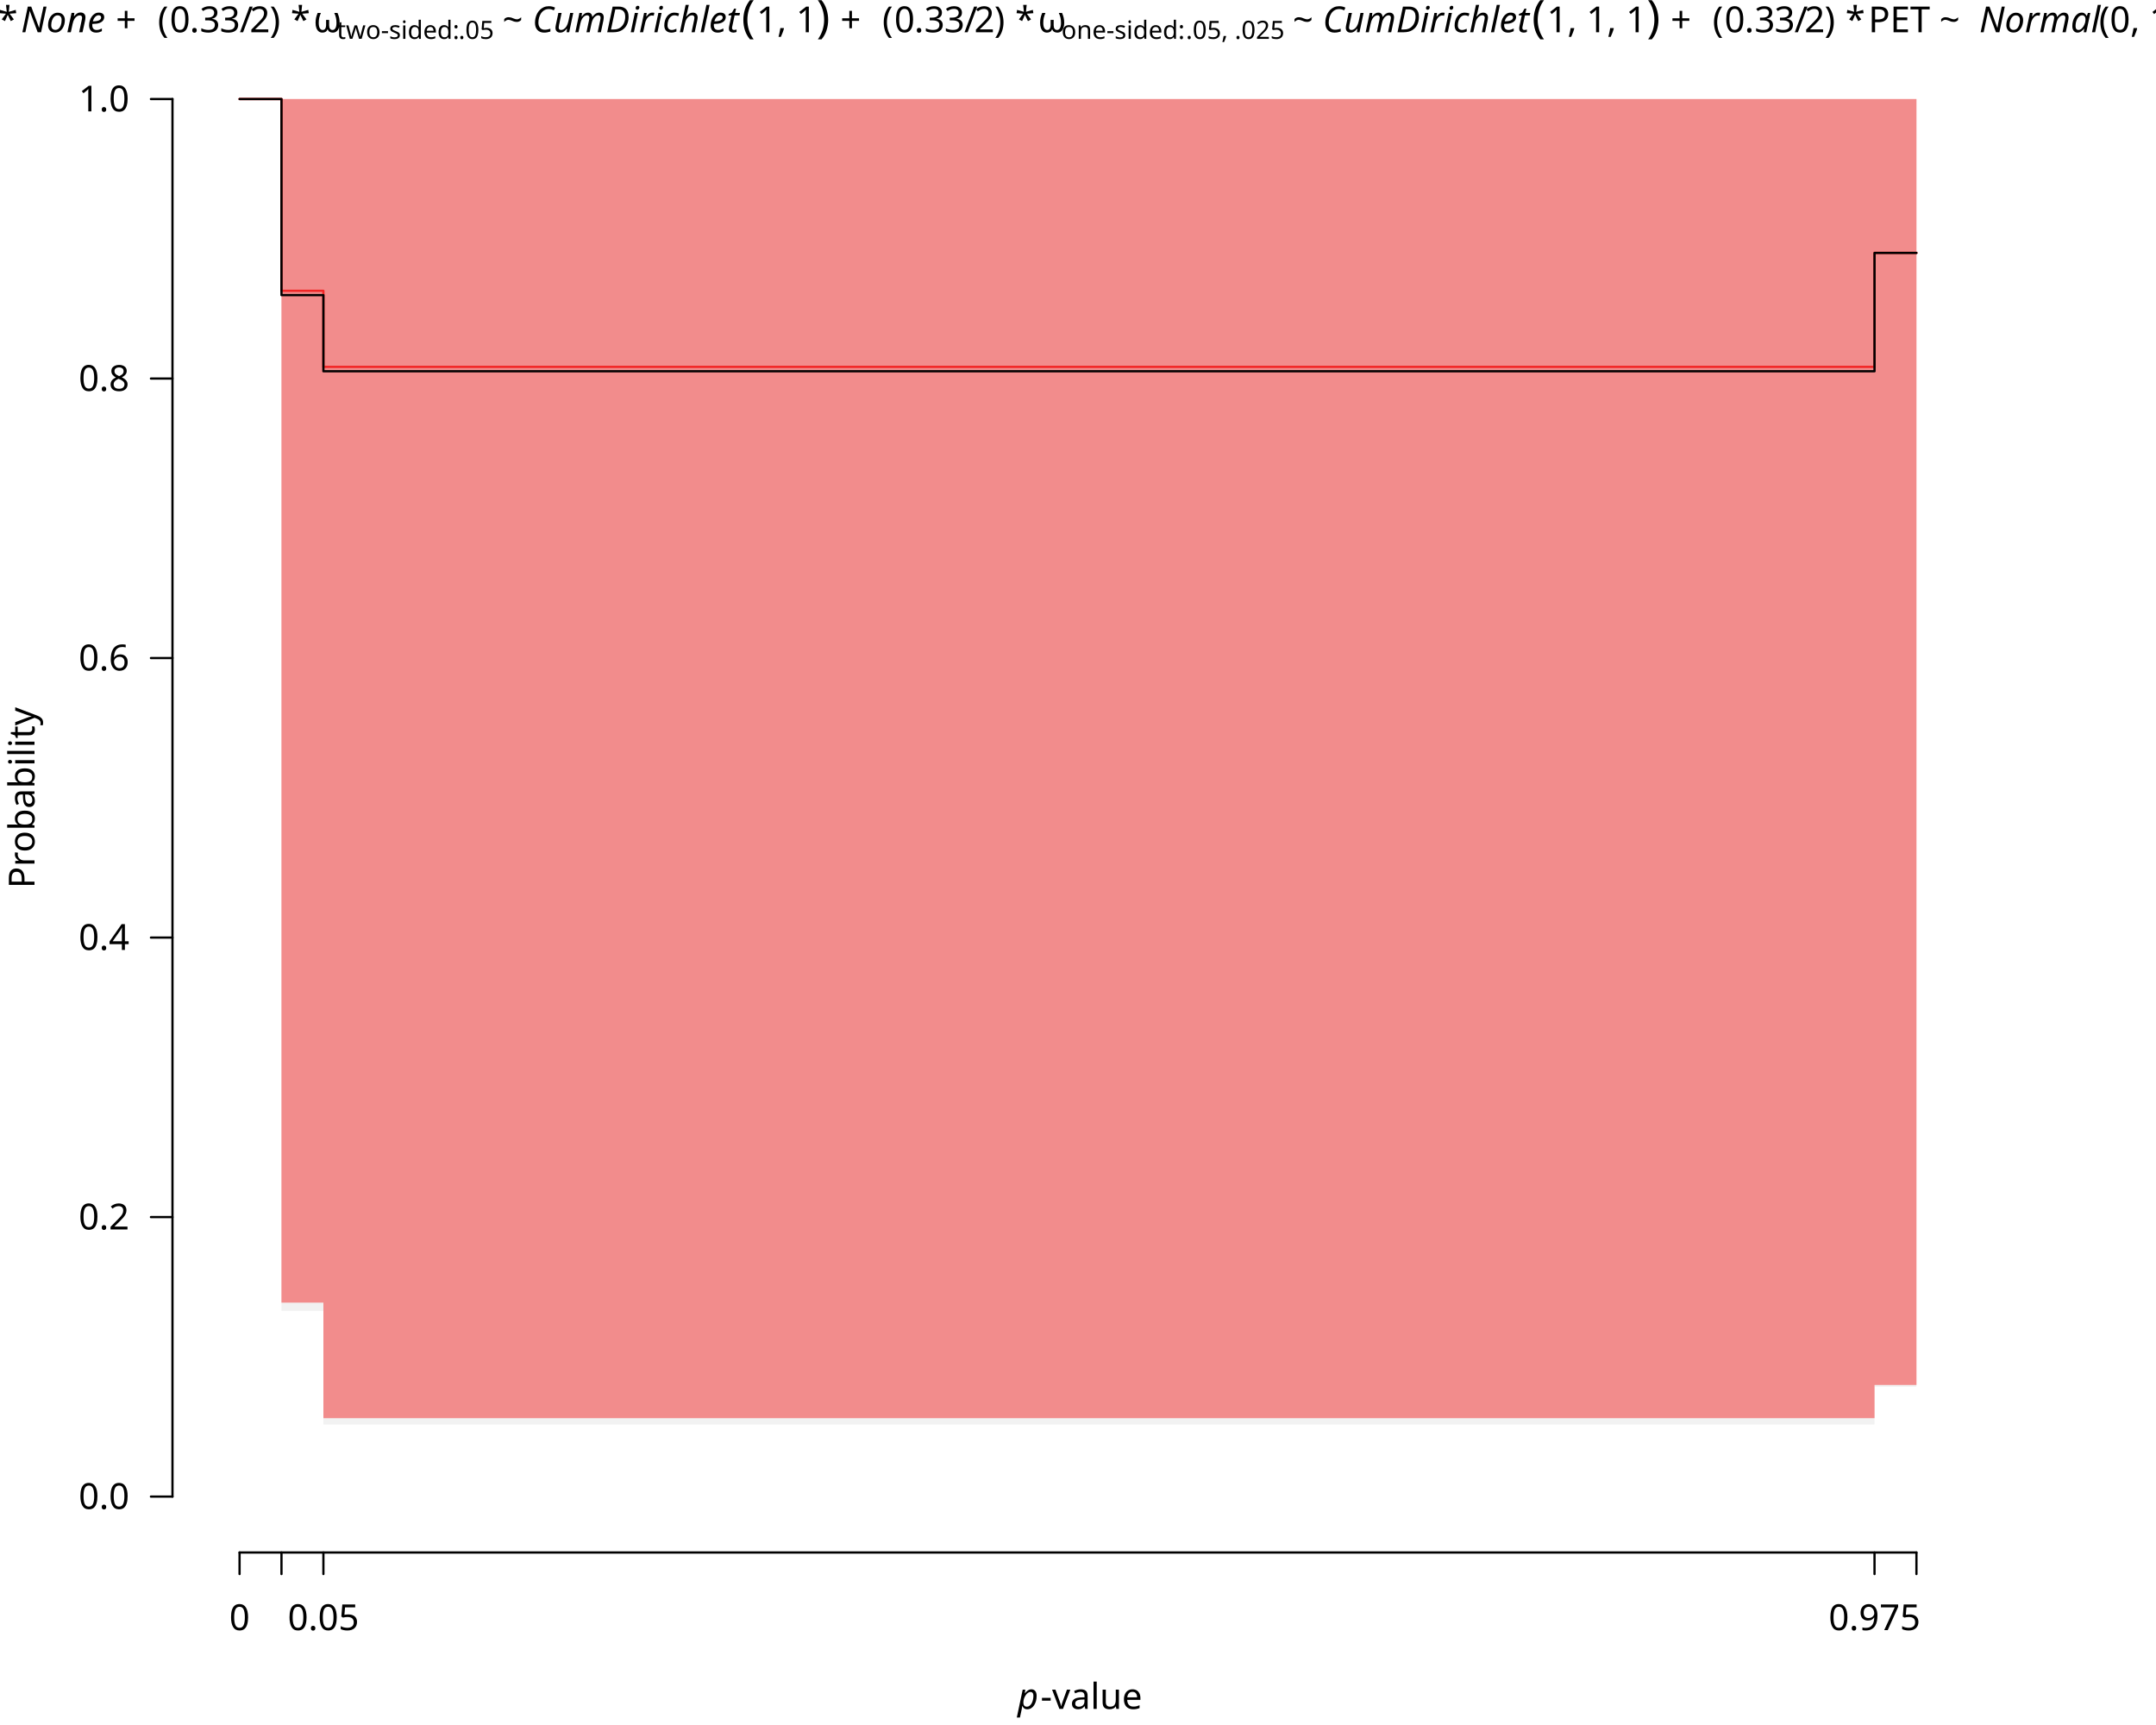
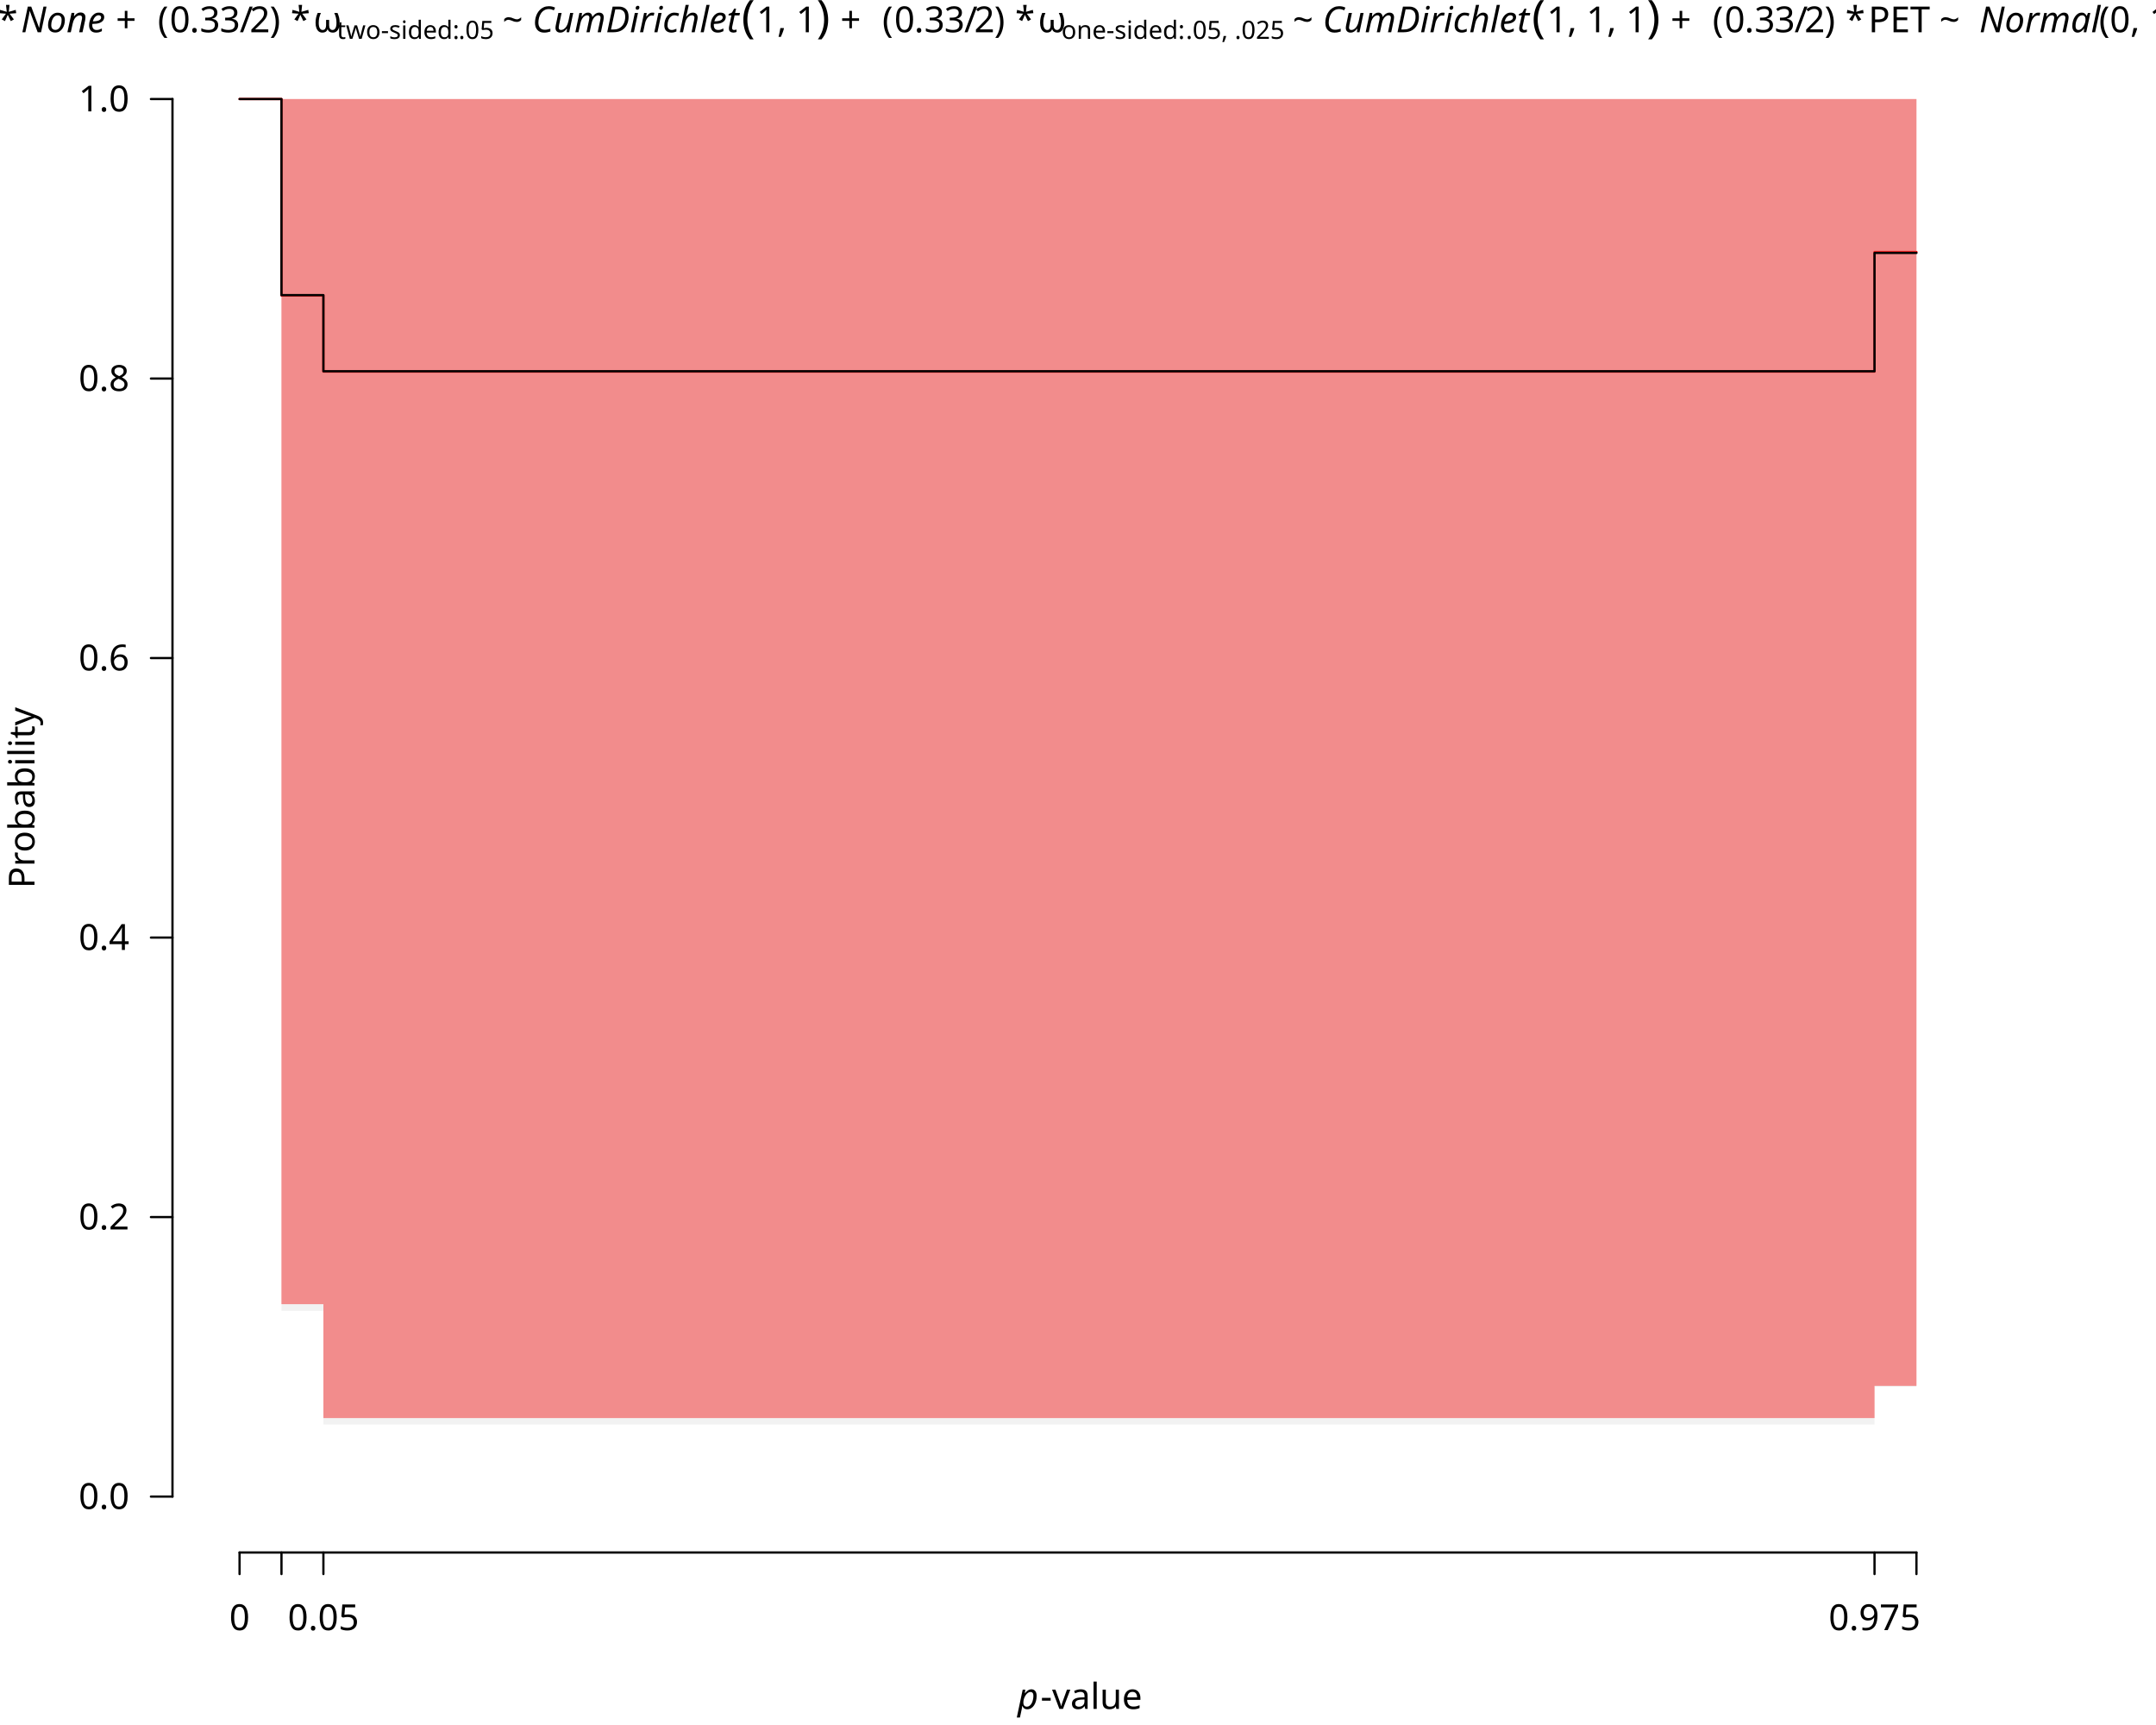
<svg xmlns="http://www.w3.org/2000/svg" class="svglite" data-engine-version="2.0" width="720.00pt" height="576.00pt" viewBox="0 0 720.00 576.00">
  <defs>
    <style type="text/css">
    .svglite line, .svglite polyline, .svglite polygon, .svglite path, .svglite rect, .svglite circle {
      fill: none;
      stroke: #000000;
      stroke-linecap: round;
      stroke-linejoin: round;
      stroke-miterlimit: 10.00;
    }
  </style>
  </defs>
  <rect width="100%" height="100%" style="stroke: none; fill: #FFFFFF;" />
  <defs>
    <clipPath id="cpMC4wMHw3MjAuMDB8MC4wMHw1NzYuMDA=">
      <rect x="0.00" y="0.00" width="720.00" height="576.00" />
    </clipPath>
  </defs>
  <g clip-path="url(#cpMC4wMHw3MjAuMDB8MC4wMHw1NzYuMDA=)">
    <text x="-31.36" y="10.76" style="font-size: 12.00px; font-family: sans;" textLength="3.00px" lengthAdjust="spacingAndGlyphs"> </text>
    <text x="-28.36" y="10.76" style="font-size: 12.00px; font-family: sans;" textLength="4.00px" lengthAdjust="spacingAndGlyphs">(</text>
    <text x="-24.36" y="10.76" style="font-size: 12.00px; font-family: sans;" textLength="6.67px" lengthAdjust="spacingAndGlyphs">1</text>
    <text x="-17.69" y="10.76" style="font-size: 12.00px; font-family: sans;" textLength="3.33px" lengthAdjust="spacingAndGlyphs">/</text>
    <text x="-14.35" y="10.76" style="font-size: 12.00px; font-family: sans;" textLength="6.67px" lengthAdjust="spacingAndGlyphs">2</text>
    <text x="-7.68" y="10.76" style="font-size: 12.00px; font-family: sans;" textLength="4.00px" lengthAdjust="spacingAndGlyphs">)</text>
    <text x="-3.68" y="10.76" style="font-size: 12.00px; font-family: sans;" textLength="3.00px" lengthAdjust="spacingAndGlyphs"> </text>
    <text x="-0.68" y="10.76" style="font-size: 12.00px; font-family: sans;" textLength="4.67px" lengthAdjust="spacingAndGlyphs">*</text>
    <text x="3.99" y="10.76" style="font-size: 12.00px; font-family: sans;" textLength="3.00px" lengthAdjust="spacingAndGlyphs"> </text>
    <text x="6.99" y="10.76" style="font-size: 12.00px; font-style: italic; font-family: sans;" textLength="28.69px" lengthAdjust="spacingAndGlyphs">None</text>
    <text x="35.69" y="10.76" style="font-size: 12.00px; font-family: sans;" textLength="3.00px" lengthAdjust="spacingAndGlyphs"> </text>
    <text x="38.69" y="10.76" style="font-size: 12.00px; font-family: sans;" textLength="9.32px" lengthAdjust="spacingAndGlyphs">+</text>
    <text x="49.67" y="10.76" style="font-size: 12.00px; font-family: sans;" textLength="3.00px" lengthAdjust="spacingAndGlyphs"> </text>
    <text x="52.67" y="10.76" style="font-size: 12.00px; font-family: sans;" textLength="4.00px" lengthAdjust="spacingAndGlyphs">(</text>
    <text x="56.67" y="10.76" style="font-size: 12.00px; font-family: sans;" textLength="6.67px" lengthAdjust="spacingAndGlyphs">0</text>
    <text x="63.34" y="10.76" style="font-size: 12.00px; font-family: sans;" textLength="3.33px" lengthAdjust="spacingAndGlyphs">.</text>
    <text x="66.68" y="10.76" style="font-size: 12.00px; font-family: sans;" textLength="6.67px" lengthAdjust="spacingAndGlyphs">3</text>
    <text x="73.35" y="10.76" style="font-size: 12.00px; font-family: sans;" textLength="6.67px" lengthAdjust="spacingAndGlyphs">3</text>
    <text x="80.03" y="10.76" style="font-size: 12.00px; font-family: sans;" textLength="3.33px" lengthAdjust="spacingAndGlyphs">/</text>
    <text x="83.36" y="10.76" style="font-size: 12.00px; font-family: sans;" textLength="6.67px" lengthAdjust="spacingAndGlyphs">2</text>
    <text x="90.03" y="10.76" style="font-size: 12.00px; font-family: sans;" textLength="4.00px" lengthAdjust="spacingAndGlyphs">)</text>
    <text x="94.03" y="10.76" style="font-size: 12.00px; font-family: sans;" textLength="3.00px" lengthAdjust="spacingAndGlyphs"> </text>
    <text x="97.03" y="10.76" style="font-size: 12.00px; font-family: sans;" textLength="4.67px" lengthAdjust="spacingAndGlyphs">*</text>
    <text x="101.71" y="10.76" style="font-size: 12.00px; font-family: sans;" textLength="3.00px" lengthAdjust="spacingAndGlyphs"> </text>
    <text x="104.71" y="10.76" style="font-size: 12.00px; font-family: sans;" textLength="7.78px" lengthAdjust="spacingAndGlyphs">ω</text>
    <text x="112.48" y="12.98" style="font-size: 8.40px; font-family: sans;" textLength="40.62px" lengthAdjust="spacingAndGlyphs">two-sided: </text>
    <text x="153.11" y="12.98" style="font-size: 8.40px; font-family: sans;" textLength="11.68px" lengthAdjust="spacingAndGlyphs">.05</text>
    <text x="164.78" y="10.76" style="font-size: 12.00px; font-family: sans;" textLength="3.00px" lengthAdjust="spacingAndGlyphs"> </text>
    <text x="167.79" y="10.76" style="font-size: 12.00px; font-family: sans;" textLength="7.01px" lengthAdjust="spacingAndGlyphs">~</text>
    <text x="174.80" y="10.76" style="font-size: 12.00px; font-family: sans;" textLength="3.00px" lengthAdjust="spacingAndGlyphs"> </text>
    <text x="177.80" y="10.76" style="font-size: 12.00px; font-style: italic; font-family: sans;" textLength="68.69px" lengthAdjust="spacingAndGlyphs">CumDirichlet</text>
    <text x="247.65" y="10.76" style="font-size: 15.00px; font-family: sans;" textLength="5.00px" lengthAdjust="spacingAndGlyphs">(</text>
    <text x="252.65" y="10.76" style="font-size: 12.00px; font-family: sans;" textLength="20.02px" lengthAdjust="spacingAndGlyphs">1, 1</text>
    <text x="272.66" y="10.76" style="font-size: 15.00px; font-family: sans;" textLength="4.99px" lengthAdjust="spacingAndGlyphs">)</text>
    <text x="277.65" y="10.76" style="font-size: 12.00px; font-family: sans;" textLength="3.00px" lengthAdjust="spacingAndGlyphs"> </text>
    <text x="280.65" y="10.76" style="font-size: 12.00px; font-family: sans;" textLength="9.32px" lengthAdjust="spacingAndGlyphs">+</text>
    <text x="291.64" y="10.76" style="font-size: 12.00px; font-family: sans;" textLength="3.00px" lengthAdjust="spacingAndGlyphs"> </text>
    <text x="294.64" y="10.76" style="font-size: 12.00px; font-family: sans;" textLength="4.00px" lengthAdjust="spacingAndGlyphs">(</text>
    <text x="298.64" y="10.76" style="font-size: 12.00px; font-family: sans;" textLength="6.67px" lengthAdjust="spacingAndGlyphs">0</text>
    <text x="305.31" y="10.76" style="font-size: 12.00px; font-family: sans;" textLength="3.33px" lengthAdjust="spacingAndGlyphs">.</text>
    <text x="308.64" y="10.76" style="font-size: 12.00px; font-family: sans;" textLength="6.67px" lengthAdjust="spacingAndGlyphs">3</text>
    <text x="315.32" y="10.76" style="font-size: 12.00px; font-family: sans;" textLength="6.67px" lengthAdjust="spacingAndGlyphs">3</text>
    <text x="321.99" y="10.76" style="font-size: 12.00px; font-family: sans;" textLength="3.33px" lengthAdjust="spacingAndGlyphs">/</text>
    <text x="325.33" y="10.76" style="font-size: 12.00px; font-family: sans;" textLength="6.67px" lengthAdjust="spacingAndGlyphs">2</text>
    <text x="332.00" y="10.76" style="font-size: 12.00px; font-family: sans;" textLength="4.00px" lengthAdjust="spacingAndGlyphs">)</text>
    <text x="336.00" y="10.76" style="font-size: 12.00px; font-family: sans;" textLength="3.00px" lengthAdjust="spacingAndGlyphs"> </text>
    <text x="339.00" y="10.76" style="font-size: 12.00px; font-family: sans;" textLength="4.67px" lengthAdjust="spacingAndGlyphs">*</text>
    <text x="343.67" y="10.76" style="font-size: 12.00px; font-family: sans;" textLength="3.00px" lengthAdjust="spacingAndGlyphs"> </text>
    <text x="346.67" y="10.76" style="font-size: 12.00px; font-family: sans;" textLength="7.78px" lengthAdjust="spacingAndGlyphs">ω</text>
    <text x="354.45" y="12.98" style="font-size: 8.40px; font-family: sans;" textLength="41.56px" lengthAdjust="spacingAndGlyphs">one-sided: </text>
    <text x="396.01" y="12.98" style="font-size: 8.40px; font-family: sans;" textLength="32.69px" lengthAdjust="spacingAndGlyphs">.05, .025</text>
    <text x="428.71" y="10.76" style="font-size: 12.00px; font-family: sans;" textLength="3.00px" lengthAdjust="spacingAndGlyphs"> </text>
    <text x="431.71" y="10.76" style="font-size: 12.00px; font-family: sans;" textLength="7.01px" lengthAdjust="spacingAndGlyphs">~</text>
    <text x="438.72" y="10.76" style="font-size: 12.00px; font-family: sans;" textLength="3.00px" lengthAdjust="spacingAndGlyphs"> </text>
    <text x="441.73" y="10.76" style="font-size: 12.00px; font-style: italic; font-family: sans;" textLength="68.69px" lengthAdjust="spacingAndGlyphs">CumDirichlet</text>
    <text x="511.58" y="10.76" style="font-size: 15.00px; font-family: sans;" textLength="5.00px" lengthAdjust="spacingAndGlyphs">(</text>
    <text x="516.57" y="10.76" style="font-size: 12.00px; font-family: sans;" textLength="33.36px" lengthAdjust="spacingAndGlyphs">1, 1, 1</text>
    <text x="549.93" y="10.76" style="font-size: 15.00px; font-family: sans;" textLength="4.99px" lengthAdjust="spacingAndGlyphs">)</text>
    <text x="554.92" y="10.76" style="font-size: 12.00px; font-family: sans;" textLength="3.00px" lengthAdjust="spacingAndGlyphs"> </text>
    <text x="557.92" y="10.76" style="font-size: 12.00px; font-family: sans;" textLength="9.32px" lengthAdjust="spacingAndGlyphs">+</text>
    <text x="568.90" y="10.76" style="font-size: 12.00px; font-family: sans;" textLength="3.00px" lengthAdjust="spacingAndGlyphs"> </text>
    <text x="571.91" y="10.76" style="font-size: 12.00px; font-family: sans;" textLength="4.00px" lengthAdjust="spacingAndGlyphs">(</text>
    <text x="575.90" y="10.76" style="font-size: 12.00px; font-family: sans;" textLength="6.67px" lengthAdjust="spacingAndGlyphs">0</text>
    <text x="582.58" y="10.76" style="font-size: 12.00px; font-family: sans;" textLength="3.33px" lengthAdjust="spacingAndGlyphs">.</text>
    <text x="585.91" y="10.76" style="font-size: 12.00px; font-family: sans;" textLength="6.67px" lengthAdjust="spacingAndGlyphs">3</text>
    <text x="592.58" y="10.76" style="font-size: 12.00px; font-family: sans;" textLength="6.67px" lengthAdjust="spacingAndGlyphs">3</text>
    <text x="599.26" y="10.76" style="font-size: 12.00px; font-family: sans;" textLength="3.33px" lengthAdjust="spacingAndGlyphs">/</text>
    <text x="602.59" y="10.76" style="font-size: 12.00px; font-family: sans;" textLength="6.67px" lengthAdjust="spacingAndGlyphs">2</text>
    <text x="609.27" y="10.76" style="font-size: 12.00px; font-family: sans;" textLength="4.00px" lengthAdjust="spacingAndGlyphs">)</text>
    <text x="613.26" y="10.76" style="font-size: 12.00px; font-family: sans;" textLength="3.00px" lengthAdjust="spacingAndGlyphs"> </text>
    <text x="616.26" y="10.76" style="font-size: 12.00px; font-family: sans;" textLength="4.67px" lengthAdjust="spacingAndGlyphs">*</text>
    <text x="620.94" y="10.76" style="font-size: 12.00px; font-family: sans;" textLength="3.00px" lengthAdjust="spacingAndGlyphs"> </text>
    <text x="623.94" y="10.76" style="font-size: 12.00px; font-family: sans;" textLength="37.02px" lengthAdjust="spacingAndGlyphs">PET ~ </text>
    <text x="660.96" y="10.76" style="font-size: 12.00px; font-style: italic; font-family: sans;" textLength="38.68px" lengthAdjust="spacingAndGlyphs">Normal</text>
    <text x="700.95" y="10.76" style="font-size: 12.00px; font-family: sans;" textLength="28.01px" lengthAdjust="spacingAndGlyphs">(0, 1)</text>
    <text x="728.95" y="12.98" style="font-size: 8.40px; font-family: sans;" textLength="2.33px" lengthAdjust="spacingAndGlyphs">[</text>
    <text x="731.29" y="12.98" style="font-size: 8.40px; font-family: sans;" textLength="4.67px" lengthAdjust="spacingAndGlyphs">0</text>
    <text x="735.96" y="12.98" style="font-size: 8.40px; font-family: sans;" textLength="4.67px" lengthAdjust="spacingAndGlyphs">, </text>
    <text x="740.63" y="12.98" style="font-size: 8.40px; font-family: sans;" textLength="8.40px" lengthAdjust="spacingAndGlyphs">∞</text>
    <text x="749.03" y="12.98" style="font-size: 8.40px; font-family: sans;" textLength="2.33px" lengthAdjust="spacingAndGlyphs">]</text>
    <text x="339.83" y="570.63" style="font-size: 12.00px; font-style: italic; font-family: sans;" textLength="6.67px" lengthAdjust="spacingAndGlyphs">p</text>
    <text x="347.48" y="570.63" style="font-size: 12.00px; font-family: sans;" textLength="32.69px" lengthAdjust="spacingAndGlyphs">-value</text>
    <text transform="translate(11.52,266.40) rotate(-90)" text-anchor="middle" style="font-size: 12.00px; font-family: sans;" textLength="56.03px" lengthAdjust="spacingAndGlyphs">Probability</text>
    <line x1="80.00" y1="518.40" x2="640.00" y2="518.40" style="stroke-width: 0.75;" />
    <line x1="80.00" y1="518.40" x2="80.00" y2="525.60" style="stroke-width: 0.75;" />
    <line x1="94.00" y1="518.40" x2="94.00" y2="525.60" style="stroke-width: 0.75;" />
    <line x1="108.00" y1="518.40" x2="108.00" y2="525.60" style="stroke-width: 0.75;" />
    <line x1="626.00" y1="518.40" x2="626.00" y2="525.60" style="stroke-width: 0.75;" />
    <line x1="640.00" y1="518.40" x2="640.00" y2="525.60" style="stroke-width: 0.75;" />
    <text x="80.00" y="544.32" text-anchor="middle" style="font-size: 12.00px; font-family: sans;" textLength="6.67px" lengthAdjust="spacingAndGlyphs">0</text>
    <text x="108.00" y="544.32" text-anchor="middle" style="font-size: 12.00px; font-family: sans;" textLength="23.36px" lengthAdjust="spacingAndGlyphs">0.05</text>
    <text x="626.00" y="544.32" text-anchor="middle" style="font-size: 12.00px; font-family: sans;" textLength="30.03px" lengthAdjust="spacingAndGlyphs">0.975</text>
    <line x1="57.60" y1="499.73" x2="57.60" y2="33.07" style="stroke-width: 0.75;" />
    <line x1="57.60" y1="499.73" x2="50.40" y2="499.73" style="stroke-width: 0.75;" />
    <line x1="57.60" y1="406.40" x2="50.40" y2="406.40" style="stroke-width: 0.75;" />
    <line x1="57.60" y1="313.07" x2="50.40" y2="313.07" style="stroke-width: 0.75;" />
    <line x1="57.60" y1="219.73" x2="50.40" y2="219.73" style="stroke-width: 0.75;" />
    <line x1="57.60" y1="126.40" x2="50.40" y2="126.40" style="stroke-width: 0.75;" />
    <line x1="57.60" y1="33.07" x2="50.40" y2="33.07" style="stroke-width: 0.75;" />
    <text x="43.20" y="503.86" text-anchor="end" style="font-size: 12.00px; font-family: sans;" textLength="16.68px" lengthAdjust="spacingAndGlyphs">0.0</text>
    <text x="43.20" y="410.53" text-anchor="end" style="font-size: 12.00px; font-family: sans;" textLength="16.68px" lengthAdjust="spacingAndGlyphs">0.2</text>
    <text x="43.20" y="317.20" text-anchor="end" style="font-size: 12.00px; font-family: sans;" textLength="16.68px" lengthAdjust="spacingAndGlyphs">0.4</text>
    <text x="43.20" y="223.86" text-anchor="end" style="font-size: 12.00px; font-family: sans;" textLength="16.68px" lengthAdjust="spacingAndGlyphs">0.6</text>
    <text x="43.20" y="130.53" text-anchor="end" style="font-size: 12.00px; font-family: sans;" textLength="16.68px" lengthAdjust="spacingAndGlyphs">0.8</text>
    <text x="43.20" y="37.20" text-anchor="end" style="font-size: 12.00px; font-family: sans;" textLength="16.68px" lengthAdjust="spacingAndGlyphs">1.0</text>
  </g>
  <defs>
    <clipPath id="cpNTcuNjB8NjYyLjQwfDE0LjQwfDUxOC40MA==">
      <rect x="57.60" y="14.40" width="604.80" height="504.00" />
    </clipPath>
  </defs>
  <g clip-path="url(#cpNTcuNjB8NjYyLjQwfDE0LjQwfDUxOC40MA==)">
-     <polygon points="80.00,33.07 94.00,33.07 94.00,434.97 108.00,434.97 108.00,473.55 626.00,473.55 626.00,462.46 640.00,462.46 640.00,33.07 626.00,33.07 626.00,33.07 108.00,33.07 108.00,33.07 94.00,33.07 94.00,33.07 80.00,33.07 " style="stroke-width: 0.75; stroke: none; fill: #FF0000; fill-opacity: 0.50;" />
-     <polyline points="80.00,33.07 94.00,33.07 94.00,97.11 108.00,97.11 108.00,122.51 626.00,122.51 626.00,84.43 640.00,84.43 " style="stroke-width: 0.75; stroke: #FF0000;" />
+     <polygon points="80.00,33.07 94.00,33.07 94.00,435.48 108.00,435.48 108.00,473.51 626.00,473.51 626.00,462.76 640.00,462.76 640.00,33.07 626.00,33.07 626.00,33.07 108.00,33.07 108.00,33.07 94.00,33.07 94.00,33.07 80.00,33.07 " style="stroke-width: 0.75; stroke: none; fill: #FF0000; fill-opacity: 0.50;" />
+     <polyline points="80.00,33.07 94.00,33.07 94.00,98.67 108.00,98.67 108.00,124.09 626.00,124.09 626.00,84.15 640.00,84.15 " style="stroke-width: 0.75; stroke: #FF0000;" />
    <polygon points="80.00,33.07 94.00,33.07 94.00,437.70 108.00,437.70 108.00,475.65 626.00,475.65 626.00,463.08 640.00,463.08 640.00,33.07 626.00,33.07 626.00,33.07 108.00,33.07 108.00,33.07 94.00,33.07 94.00,33.07 80.00,33.07 " style="stroke-width: 0.75; stroke: none; fill: #BEBEBE; fill-opacity: 0.20;" />
    <polyline points="80.00,33.07 94.00,33.07 94.00,98.55 108.00,98.55 108.00,123.97 626.00,123.97 626.00,84.45 640.00,84.45 " style="stroke-width: 0.75;" />
  </g>
</svg>
